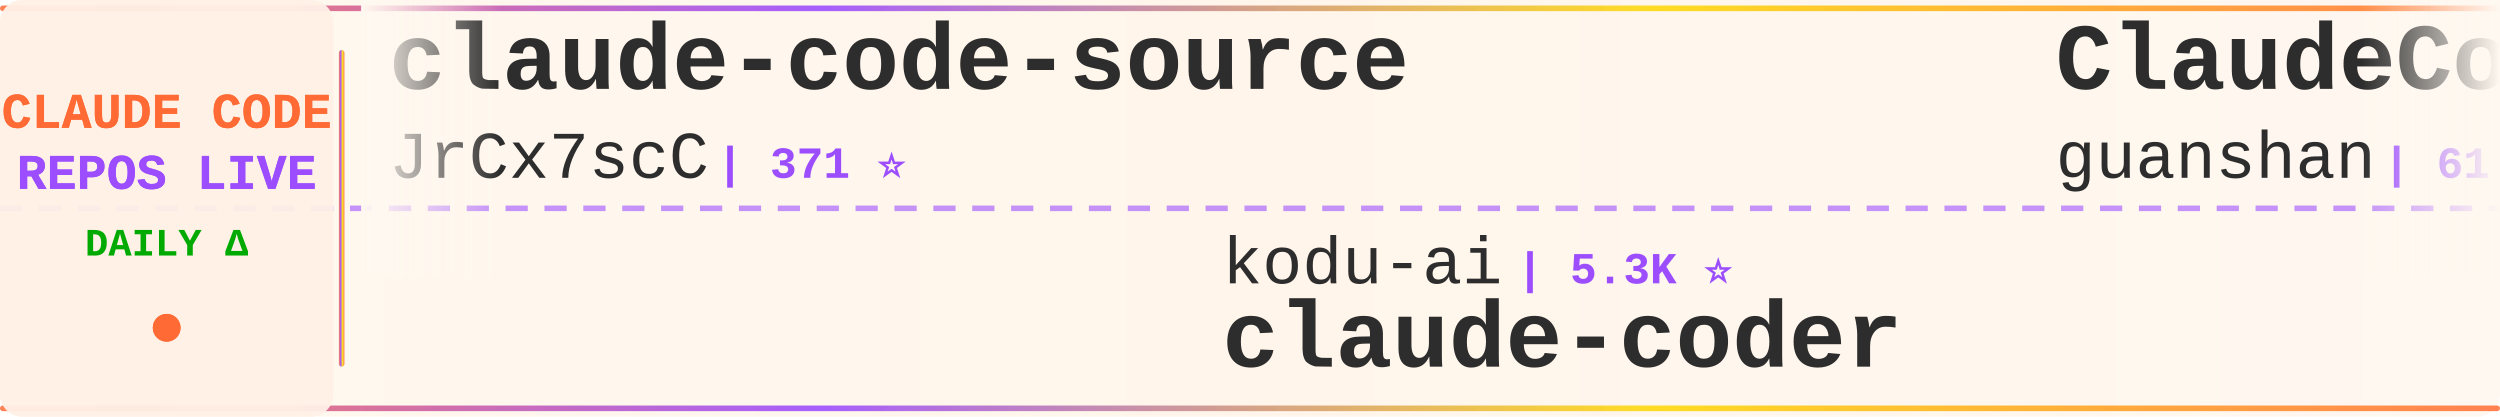
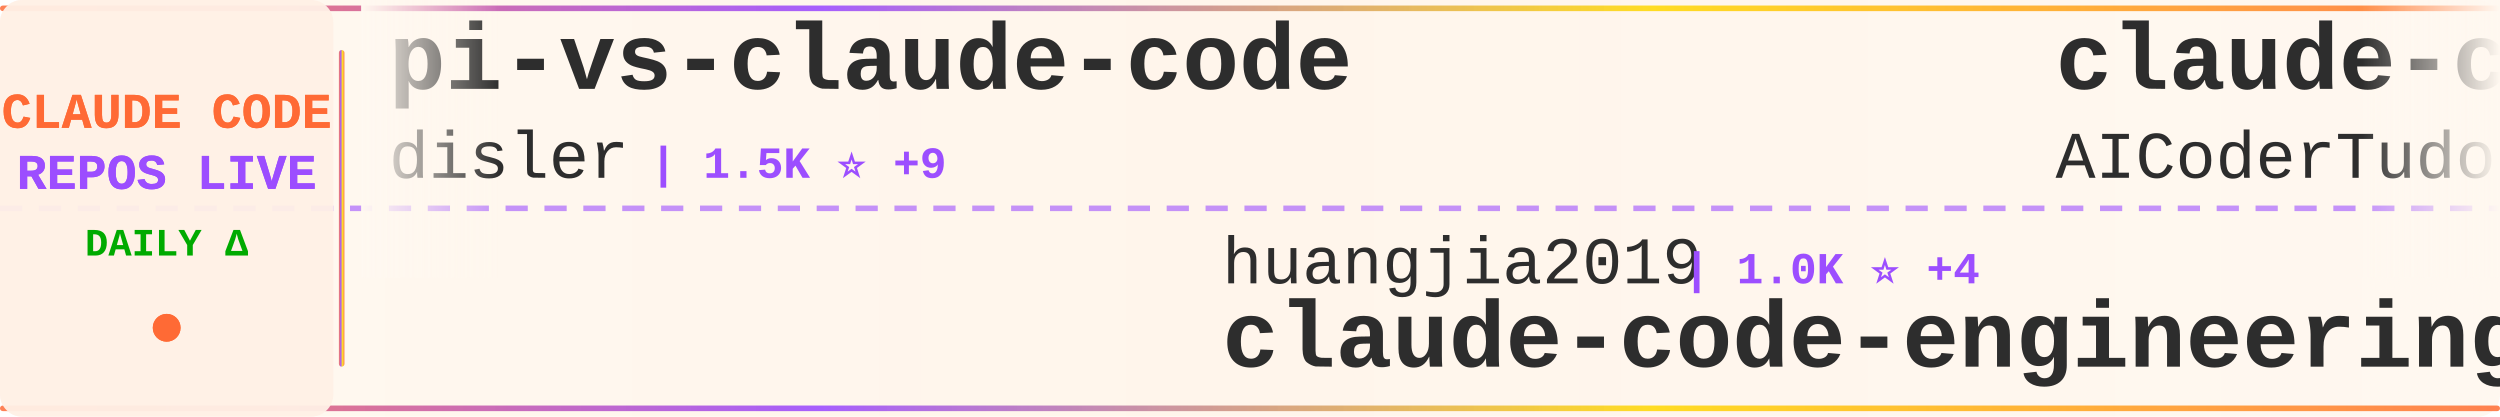
<svg xmlns="http://www.w3.org/2000/svg" width="900" height="150">
  <defs>
    <linearGradient id="tickerBg" x1="0%" y1="0%" x2="100%" y2="0%">
      <stop offset="0%" style="stop-color:#fff8f0;stop-opacity:0.98" />
      <stop offset="50%" style="stop-color:#fff5eb;stop-opacity:1" />
      <stop offset="100%" style="stop-color:#fff8f0;stop-opacity:0.98" />
    </linearGradient>
    <linearGradient id="borderGrad" x1="0%" y1="0%" x2="100%" y2="0%">
      <stop offset="0%" style="stop-color:#FF6B35;stop-opacity:0.85">
        <animate attributeName="stop-opacity" values="0.85;1;0.85" dur="2s" repeatCount="indefinite" />
      </stop>
      <stop offset="33%" style="stop-color:#9C4EFF;stop-opacity:0.9">
        <animate attributeName="stop-opacity" values="0.9;1;0.9" dur="2.2s" repeatCount="indefinite" />
      </stop>
      <stop offset="66%" style="stop-color:#FFD700;stop-opacity:0.85">
        <animate attributeName="stop-opacity" values="0.85;1;0.85" dur="1.8s" repeatCount="indefinite" />
      </stop>
      <stop offset="100%" style="stop-color:#FF6B35;stop-opacity:0.85">
        <animate attributeName="stop-opacity" values="0.85;1;0.85" dur="2s" repeatCount="indefinite" />
      </stop>
    </linearGradient>
    <filter id="textGlow">
      <feGaussianBlur stdDeviation="0.15" result="coloredBlur" />
      <feMerge>
        <feMergeNode in="coloredBlur" />
        <feMergeNode in="SourceGraphic" />
      </feMerge>
    </filter>
    <filter id="metricGlow">
      <feGaussianBlur stdDeviation="0.2" result="coloredBlur" />
      <feMerge>
        <feMergeNode in="coloredBlur" />
        <feMergeNode in="SourceGraphic" />
      </feMerge>
    </filter>
    <linearGradient id="leftFade" x1="0%" y1="0%" x2="100%" y2="0%">
      <stop offset="0%" style="stop-color:#fff8f0;stop-opacity:1" />
      <stop offset="100%" style="stop-color:#fff8f0;stop-opacity:0" />
    </linearGradient>
    <linearGradient id="rightFade" x1="0%" y1="0%" x2="100%" y2="0%">
      <stop offset="0%" style="stop-color:#fff8f0;stop-opacity:0" />
      <stop offset="100%" style="stop-color:#fff8f0;stop-opacity:1" />
    </linearGradient>
  </defs>
  <rect width="900" height="150" fill="url(#tickerBg)" rx="8" />
  <rect x="0" y="2" width="900" height="2" fill="url(#borderGrad)" rx="1" />
  <rect x="0" y="146" width="900" height="2" fill="url(#borderGrad)" rx="1" />
  <line x1="0" y1="75" x2="900" y2="75" stroke="#9C4EFF" stroke-width="2" stroke-dasharray="8 6" opacity="0.6" />
  <rect x="0" y="0" width="120" height="150" fill="#fff0e6" opacity="0.95" rx="8" />
  <text x="60" y="46" font-family="'Courier New', monospace" font-size="18" font-weight="bold" fill="#FF6B35" text-anchor="middle" filter="url(#textGlow)">
    CLAUDE CODE
  </text>
  <text x="60" y="68" font-family="'Courier New', monospace" font-size="18" font-weight="bold" fill="#9C4EFF" text-anchor="middle" filter="url(#textGlow)">
    REPOS LIVE
  </text>
  <text x="60" y="92" font-family="'Courier New', monospace" font-size="14" font-weight="bold" fill="#00aa00" text-anchor="middle">
    DAILY Δ
  </text>
  <circle cx="60" cy="118" r="5" fill="#FF6B35" filter="url(#metricGlow)">
    <animate attributeName="r" values="4;6;4" dur="1.5s" repeatCount="indefinite" />
    <animate attributeName="opacity" values="0.6;1;0.6" dur="1.5s" repeatCount="indefinite" />
  </circle>
  <rect x="122" y="18" width="2" height="114" fill="url(#borderGrad)" rx="1" />
  <clipPath id="tickerClip">
    <rect x="130" y="0" width="770" height="150" />
  </clipPath>
  <g clip-path="url(#tickerClip)">
    <g id="tickerItems">
      <animateTransform attributeName="transform" attributeType="XML" type="translate" from="0 0" to="-3000 0" dur="54s" repeatCount="indefinite" />
      <g transform="translate(0, 0)">
-         <text x="140" y="32" font-family="'Courier New', monospace" font-size="34" font-weight="bold" fill="#2d2d2d">claude-code-source</text>
-         <text x="140" y="64" font-family="'Courier New', monospace" font-size="24" font-weight="normal" fill="#2d2d2d" opacity="1.0">JrCx7scC</text>
-         <text x="258" y="64" font-family="'Courier New', monospace" font-size="16" font-weight="bold" fill="#9C4EFF"> | 371 ⭐</text>
+         <text x="140" y="32" font-family="'Courier New', monospace" font-size="34" font-weight="bold" fill="#2d2d2d">pi-vs-claude-code</text>
+         <text x="140" y="64" font-family="'Courier New', monospace" font-size="24" font-weight="normal" fill="#2d2d2d" opacity="1.0">disler</text>
+         <text x="234" y="64" font-family="'Courier New', monospace" font-size="16" font-weight="bold" fill="#9C4EFF"> | 1.5K ⭐ +9</text>
      </g>
      <g transform="translate(300, 0)">
-         <text x="140" y="102" font-family="'Courier New', monospace" font-size="24" font-weight="normal" fill="#2d2d2d" opacity="1.0">kodu-ai</text>
-         <text x="246" y="102" font-family="'Courier New', monospace" font-size="16" font-weight="bold" fill="#9C4EFF"> | 5.3K ⭐</text>
-         <text x="140" y="132" font-family="'Courier New', monospace" font-size="34" font-weight="bold" fill="#2d2d2d">claude-coder</text>
+         <text x="140" y="102" font-family="'Courier New', monospace" font-size="24" font-weight="normal" fill="#2d2d2d" opacity="1.0">huangjia2019</text>
+         <text x="306" y="102" font-family="'Courier New', monospace" font-size="16" font-weight="bold" fill="#9C4EFF"> | 1.0K ⭐ +4</text>
+         <text x="140" y="132" font-family="'Courier New', monospace" font-size="34" font-weight="bold" fill="#2d2d2d">claude-code-engineering</text>
      </g>
      <g transform="translate(600, 0)">
-         <text x="140" y="32" font-family="'Courier New', monospace" font-size="34" font-weight="bold" fill="#2d2d2d">ClaudeCode</text>
-         <text x="140" y="64" font-family="'Courier New', monospace" font-size="24" font-weight="normal" fill="#2d2d2d" opacity="1.0">guanshan</text>
-         <text x="258" y="64" font-family="'Courier New', monospace" font-size="16" font-weight="bold" fill="#9C4EFF"> | 61 ⭐</text>
+         <text x="140" y="32" font-family="'Courier New', monospace" font-size="34" font-weight="bold" fill="#2d2d2d">claude-code-tudou</text>
+         <text x="140" y="64" font-family="'Courier New', monospace" font-size="24" font-weight="normal" fill="#2d2d2d" opacity="1.0">AICoderTudou</text>
+         <text x="306" y="64" font-family="'Courier New', monospace" font-size="16" font-weight="bold" fill="#9C4EFF"> | 497 ⭐</text>
      </g>
      <g transform="translate(900, 0)">
-         <text x="140" y="102" font-family="'Courier New', monospace" font-size="24" font-weight="normal" fill="#2d2d2d" opacity="1.0">AprilNEA</text>
-         <text x="258" y="102" font-family="'Courier New', monospace" font-size="16" font-weight="bold" fill="#9C4EFF"> | 392 ⭐</text>
-         <text x="140" y="132" font-family="'Courier New', monospace" font-size="34" font-weight="bold" fill="#2d2d2d">claude-code-source</text>
+         <text x="140" y="102" font-family="'Courier New', monospace" font-size="24" font-weight="normal" fill="#2d2d2d" opacity="1.0">Yeachan-Heo</text>
+         <text x="294" y="102" font-family="'Courier New', monospace" font-size="16" font-weight="bold" fill="#9C4EFF"> | 37.9K ⭐ +41</text>
+         <text x="140" y="132" font-family="'Courier New', monospace" font-size="34" font-weight="bold" fill="#2d2d2d">oh-my-claudecode</text>
      </g>
      <g transform="translate(1200, 0)">
-         <text x="140" y="32" font-family="'Courier New', monospace" font-size="34" font-weight="bold" fill="#2d2d2d">free-claude-code</text>
-         <text x="140" y="64" font-family="'Courier New', monospace" font-size="24" font-weight="normal" fill="#2d2d2d" opacity="1.0">Alishahryar1</text>
-         <text x="306" y="64" font-family="'Courier New', monospace" font-size="16" font-weight="bold" fill="#9C4EFF"> | 41.4K ⭐ +339</text>
+         <text x="140" y="32" font-family="'Courier New', monospace" font-size="34" font-weight="bold" fill="#2d2d2d">claude-code-analysis</text>
+         <text x="140" y="64" font-family="'Courier New', monospace" font-size="24" font-weight="normal" fill="#2d2d2d" opacity="1.0">liuup</text>
+         <text x="222" y="64" font-family="'Courier New', monospace" font-size="16" font-weight="bold" fill="#9C4EFF"> | 3.6K ⭐ +15</text>
      </g>
      <g transform="translate(1500, 0)">
-         <text x="140" y="102" font-family="'Courier New', monospace" font-size="24" font-weight="normal" fill="#2d2d2d" opacity="1.0">affaan-m</text>
-         <text x="258" y="102" font-family="'Courier New', monospace" font-size="16" font-weight="bold" fill="#9C4EFF"> | 231.7K ⭐ +361</text>
-         <text x="140" y="132" font-family="'Courier New', monospace" font-size="34" font-weight="bold" fill="#2d2d2d">ECC</text>
+         <text x="140" y="102" font-family="'Courier New', monospace" font-size="24" font-weight="normal" fill="#2d2d2d" opacity="1.0">carlvellotti</text>
+         <text x="306" y="102" font-family="'Courier New', monospace" font-size="16" font-weight="bold" fill="#9C4EFF"> | 2.1K ⭐ +1</text>
+         <text x="140" y="132" font-family="'Courier New', monospace" font-size="34" font-weight="bold" fill="#2d2d2d">claude-code-pm-course</text>
      </g>
      <g transform="translate(1800, 0)">
-         <text x="140" y="32" font-family="'Courier New', monospace" font-size="34" font-weight="bold" fill="#2d2d2d">claude-code</text>
-         <text x="140" y="64" font-family="'Courier New', monospace" font-size="24" font-weight="normal" fill="#2d2d2d" opacity="1.0">xorespesp</text>
-         <text x="270" y="64" font-family="'Courier New', monospace" font-size="16" font-weight="bold" fill="#9C4EFF"> | 231 ⭐</text>
+         <text x="140" y="32" font-family="'Courier New', monospace" font-size="34" font-weight="bold" fill="#2d2d2d">claude-code-infrastructu...</text>
+         <text x="140" y="64" font-family="'Courier New', monospace" font-size="24" font-weight="normal" fill="#2d2d2d" opacity="1.0">diet103</text>
+         <text x="246" y="64" font-family="'Courier New', monospace" font-size="16" font-weight="bold" fill="#9C4EFF"> | 10.0K ⭐ +33</text>
      </g>
      <g transform="translate(2100, 0)">
-         <text x="140" y="102" font-family="'Courier New', monospace" font-size="24" font-weight="normal" fill="#2d2d2d" opacity="1.0">Donchitos</text>
-         <text x="270" y="102" font-family="'Courier New', monospace" font-size="16" font-weight="bold" fill="#9C4EFF"> | 23.3K ⭐ +42</text>
-         <text x="140" y="132" font-family="'Courier New', monospace" font-size="34" font-weight="bold" fill="#2d2d2d">Claude-Code-Game-Studios</text>
+         <text x="140" y="102" font-family="'Courier New', monospace" font-size="24" font-weight="normal" fill="#2d2d2d" opacity="1.0">lintsinghua</text>
+         <text x="294" y="102" font-family="'Courier New', monospace" font-size="16" font-weight="bold" fill="#9C4EFF"> | 4.0K ⭐ +6</text>
+         <text x="140" y="132" font-family="'Courier New', monospace" font-size="34" font-weight="bold" fill="#2d2d2d">claude-code-book</text>
      </g>
      <g transform="translate(2400, 0)">
-         <text x="140" y="32" font-family="'Courier New', monospace" font-size="34" font-weight="bold" fill="#2d2d2d">claude-code</text>
-         <text x="140" y="64" font-family="'Courier New', monospace" font-size="24" font-weight="normal" fill="#2d2d2d" opacity="1.0">alex000kim</text>
-         <text x="282" y="64" font-family="'Courier New', monospace" font-size="16" font-weight="bold" fill="#9C4EFF"> | 231 ⭐</text>
+         <text x="140" y="32" font-family="'Courier New', monospace" font-size="34" font-weight="bold" fill="#2d2d2d">Auto-claude-code-researc...</text>
+         <text x="140" y="64" font-family="'Courier New', monospace" font-size="24" font-weight="normal" fill="#2d2d2d" opacity="1.0">wanshuiyin</text>
+         <text x="282" y="64" font-family="'Courier New', monospace" font-size="16" font-weight="bold" fill="#9C4EFF"> | 13.7K ⭐ +41</text>
      </g>
      <g transform="translate(2700, 0)">
-         <text x="140" y="102" font-family="'Courier New', monospace" font-size="24" font-weight="normal" fill="#2d2d2d" opacity="1.0">musistudio</text>
-         <text x="282" y="102" font-family="'Courier New', monospace" font-size="16" font-weight="bold" fill="#9C4EFF"> | 36.0K ⭐ +66</text>
-         <text x="140" y="132" font-family="'Courier New', monospace" font-size="34" font-weight="bold" fill="#2d2d2d">claude-code-router</text>
+         <text x="140" y="102" font-family="'Courier New', monospace" font-size="24" font-weight="normal" fill="#2d2d2d" opacity="1.0">rohitg00</text>
+         <text x="258" y="102" font-family="'Courier New', monospace" font-size="16" font-weight="bold" fill="#9C4EFF"> | 2.4K ⭐ +7</text>
+         <text x="140" y="132" font-family="'Courier New', monospace" font-size="34" font-weight="bold" fill="#2d2d2d">awesome-claude-code-tool...</text>
      </g>
      <g transform="translate(3000, 0)">
-         <text x="140" y="32" font-family="'Courier New', monospace" font-size="34" font-weight="bold" fill="#2d2d2d">claude-code-source</text>
-         <text x="140" y="64" font-family="'Courier New', monospace" font-size="24" font-weight="normal" fill="#2d2d2d" opacity="1.0">JrCx7scC</text>
-         <text x="258" y="64" font-family="'Courier New', monospace" font-size="16" font-weight="bold" fill="#9C4EFF"> | 371 ⭐</text>
+         <text x="140" y="32" font-family="'Courier New', monospace" font-size="34" font-weight="bold" fill="#2d2d2d">pi-vs-claude-code</text>
+         <text x="140" y="64" font-family="'Courier New', monospace" font-size="24" font-weight="normal" fill="#2d2d2d" opacity="1.0">disler</text>
+         <text x="234" y="64" font-family="'Courier New', monospace" font-size="16" font-weight="bold" fill="#9C4EFF"> | 1.5K ⭐ +9</text>
      </g>
      <g transform="translate(3300, 0)">
-         <text x="140" y="102" font-family="'Courier New', monospace" font-size="24" font-weight="normal" fill="#2d2d2d" opacity="1.0">kodu-ai</text>
-         <text x="246" y="102" font-family="'Courier New', monospace" font-size="16" font-weight="bold" fill="#9C4EFF"> | 5.3K ⭐</text>
-         <text x="140" y="132" font-family="'Courier New', monospace" font-size="34" font-weight="bold" fill="#2d2d2d">claude-coder</text>
+         <text x="140" y="102" font-family="'Courier New', monospace" font-size="24" font-weight="normal" fill="#2d2d2d" opacity="1.0">huangjia2019</text>
+         <text x="306" y="102" font-family="'Courier New', monospace" font-size="16" font-weight="bold" fill="#9C4EFF"> | 1.0K ⭐ +4</text>
+         <text x="140" y="132" font-family="'Courier New', monospace" font-size="34" font-weight="bold" fill="#2d2d2d">claude-code-engineering</text>
      </g>
      <g transform="translate(3600, 0)">
-         <text x="140" y="32" font-family="'Courier New', monospace" font-size="34" font-weight="bold" fill="#2d2d2d">ClaudeCode</text>
-         <text x="140" y="64" font-family="'Courier New', monospace" font-size="24" font-weight="normal" fill="#2d2d2d" opacity="1.0">guanshan</text>
-         <text x="258" y="64" font-family="'Courier New', monospace" font-size="16" font-weight="bold" fill="#9C4EFF"> | 61 ⭐</text>
+         <text x="140" y="32" font-family="'Courier New', monospace" font-size="34" font-weight="bold" fill="#2d2d2d">claude-code-tudou</text>
+         <text x="140" y="64" font-family="'Courier New', monospace" font-size="24" font-weight="normal" fill="#2d2d2d" opacity="1.0">AICoderTudou</text>
+         <text x="306" y="64" font-family="'Courier New', monospace" font-size="16" font-weight="bold" fill="#9C4EFF"> | 497 ⭐</text>
      </g>
      <g transform="translate(3900, 0)">
-         <text x="140" y="102" font-family="'Courier New', monospace" font-size="24" font-weight="normal" fill="#2d2d2d" opacity="1.0">AprilNEA</text>
-         <text x="258" y="102" font-family="'Courier New', monospace" font-size="16" font-weight="bold" fill="#9C4EFF"> | 392 ⭐</text>
-         <text x="140" y="132" font-family="'Courier New', monospace" font-size="34" font-weight="bold" fill="#2d2d2d">claude-code-source</text>
+         <text x="140" y="102" font-family="'Courier New', monospace" font-size="24" font-weight="normal" fill="#2d2d2d" opacity="1.0">Yeachan-Heo</text>
+         <text x="294" y="102" font-family="'Courier New', monospace" font-size="16" font-weight="bold" fill="#9C4EFF"> | 37.9K ⭐ +41</text>
+         <text x="140" y="132" font-family="'Courier New', monospace" font-size="34" font-weight="bold" fill="#2d2d2d">oh-my-claudecode</text>
      </g>
    </g>
  </g>
  <rect x="130" y="0" width="50" height="100" fill="url(#leftFade)" />
  <rect x="850" y="0" width="50" height="100" fill="url(#rightFade)" />
</svg>
